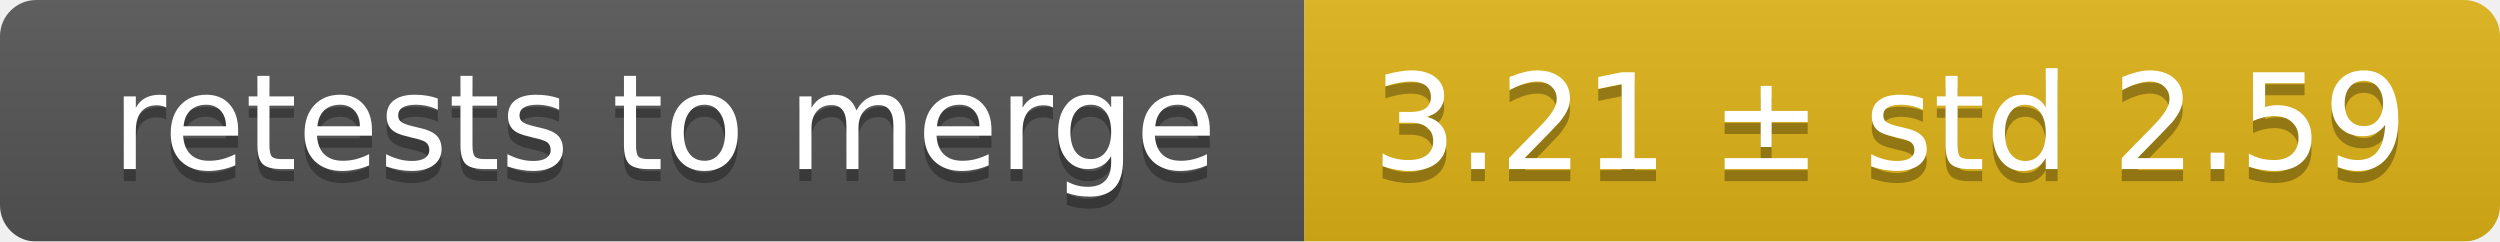
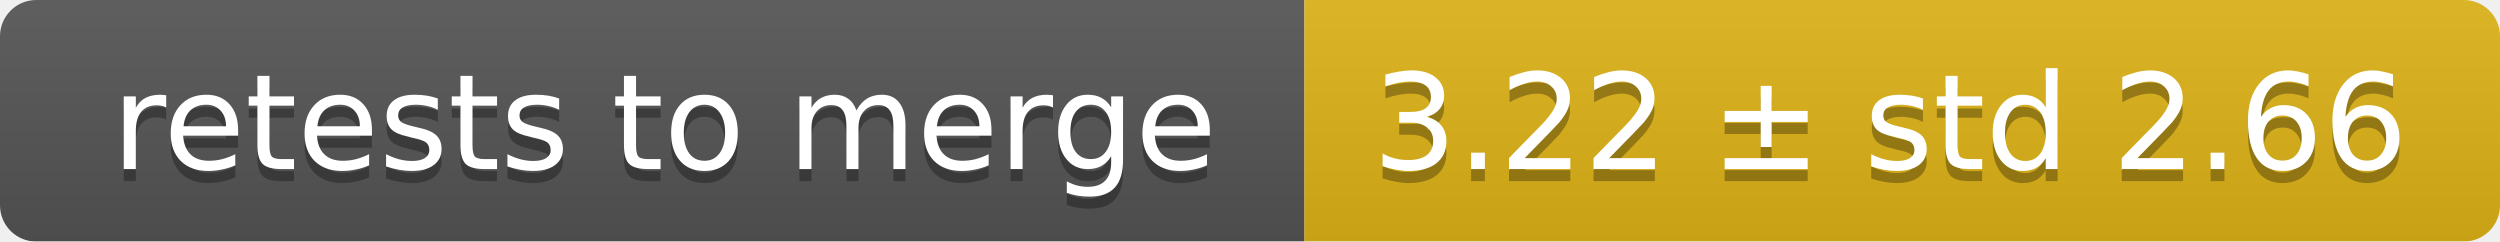
<svg xmlns="http://www.w3.org/2000/svg" width="207" height="20">
  <linearGradient id="smooth" x2="0" y2="100%">
    <stop offset="0" stop-color="#bbb" stop-opacity=".1" />
    <stop offset="1" stop-opacity=".1" />
  </linearGradient>
  <mask id="round">
    <rect width="207" height="20" rx="3" fill="#fff" />
  </mask>
  <g mask="url(#round)">
    <rect width="108" height="20" fill="#555" />
    <rect x="108" width="99" height="20" fill="#dfb317" />
    <rect width="207" height="20" fill="url(#smooth)" />
  </g>
  <g fill="#fff" text-anchor="middle" font-family="DejaVu Sans,Verdana,Geneva,sans-serif" font-size="11">
    <text x="55" y="15" fill="#010101" fill-opacity=".3">retests to merge</text>
    <text x="55" y="14">retests to merge</text>
-     <text x="156.5" y="15" fill="#010101" fill-opacity=".3">3.21 ± std 2.59</text>
-     <text x="156.5" y="14">3.21 ± std 2.59</text>
+     <text x="156.5" y="15" fill="#010101" fill-opacity=".3">3.22 ± std 2.66</text>
+     <text x="156.5" y="14">3.22 ± std 2.66</text>
  </g>
</svg>
